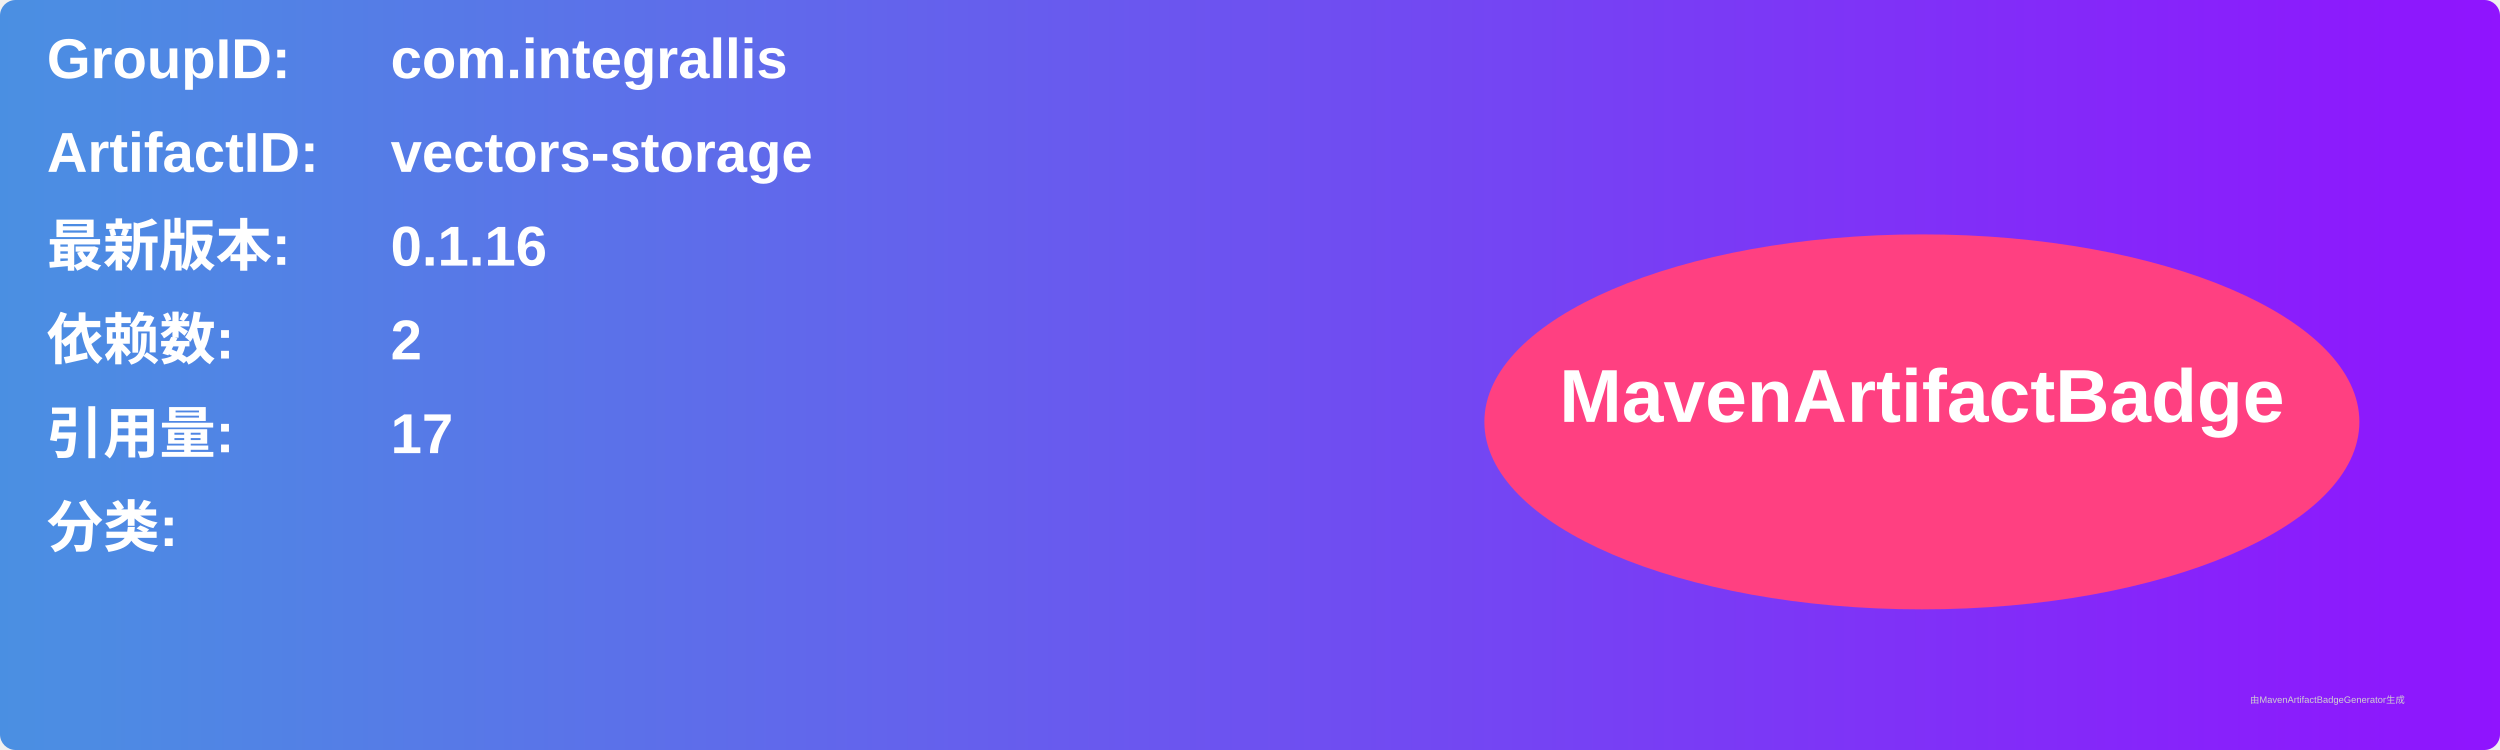
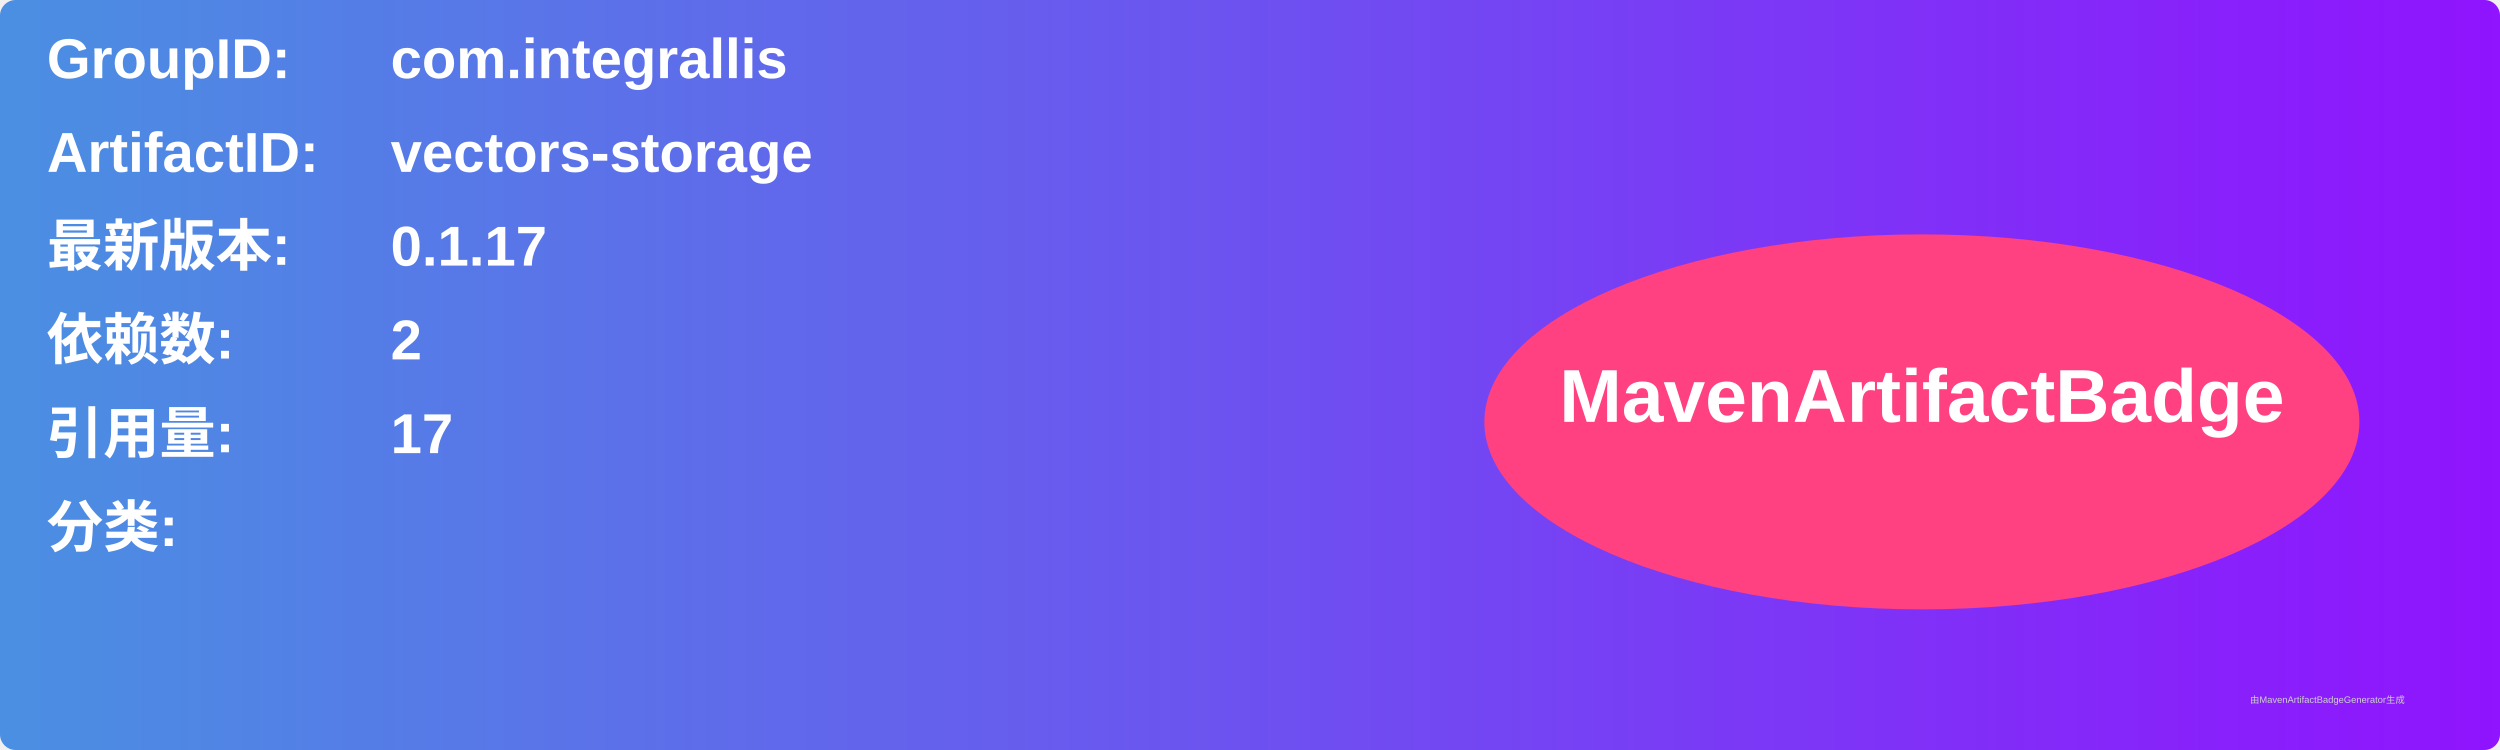
<svg xmlns="http://www.w3.org/2000/svg" width="800" height="240" viewBox="0 0 800 240">
  <linearGradient id="grad" x1="0%" y1="0%" x2="100%" y2="0%">
    <stop offset="0%" stop-color="#4a90e2" />
    <stop offset="100%" stop-color="#9013fe" />
  </linearGradient>
  <rect width="100%" height="100%" rx="5" ry="5" fill="url(#grad)" />
  <g transform="translate(15, 15)">
    <text x="0" y="10" font-family="Arial" font-size="18" fill="white" font-weight="bold" width="260">GroupID:</text>
    <text x="110" y="10" font-family="Arial" font-size="18" fill="white" font-weight="bold" width="460">com.integrallis</text>
    <text x="0" y="40" font-family="Arial" font-size="18" fill="white" font-weight="bold" width="260">ArtifactID:</text>
    <text x="110" y="40" font-family="Arial" font-size="18" fill="white" font-weight="bold" width="460">vectors-storage</text>
    <text x="0" y="70" font-family="Arial" font-size="18" fill="white" font-weight="bold">最新版本:</text>
    <text x="110" y="70" font-family="Arial" font-size="18" fill="white" font-weight="bold">
-       <tspan font-weight="bold">0.1.16</tspan>
+       <tspan font-weight="bold">0.1.17</tspan>
    </text>
    <text x="0" y="100" font-family="Arial" font-size="18" fill="white" font-weight="bold">依赖数: </text>
    <text x="110" y="100" font-family="Arial" font-size="18" fill="white">
      <tspan font-weight="bold">2</tspan>
    </text>
    <text x="0" y="130" font-family="Arial" font-size="18" fill="white" font-weight="bold">引用量: </text>
    <text x="110" y="130" font-family="Arial" font-size="18" fill="white">
      <tspan font-weight="bold">17</tspan>
    </text>
    <text x="0" y="160" font-family="Arial" font-size="18" fill="white" font-weight="bold">分类:</text>
    <text x="10" y="190" font-family="Arial" font-size="10" fill="white">
      <tspan font-weight="bold" />
    </text>
    <ellipse cx="600" cy="120" rx="140" ry="60" fill="#ff4081" />
    <text x="600" y="120" text-anchor="middle" font-family="Arial" font-size="24" fill="white" font-weight="bold">MavenArtifactBadge</text>
  </g>
  <text x="720" y="225" font-family="Arial" font-size="3" fill="#d0d0d0">由MavenArtifactBadgeGenerator生成</text>
</svg>
